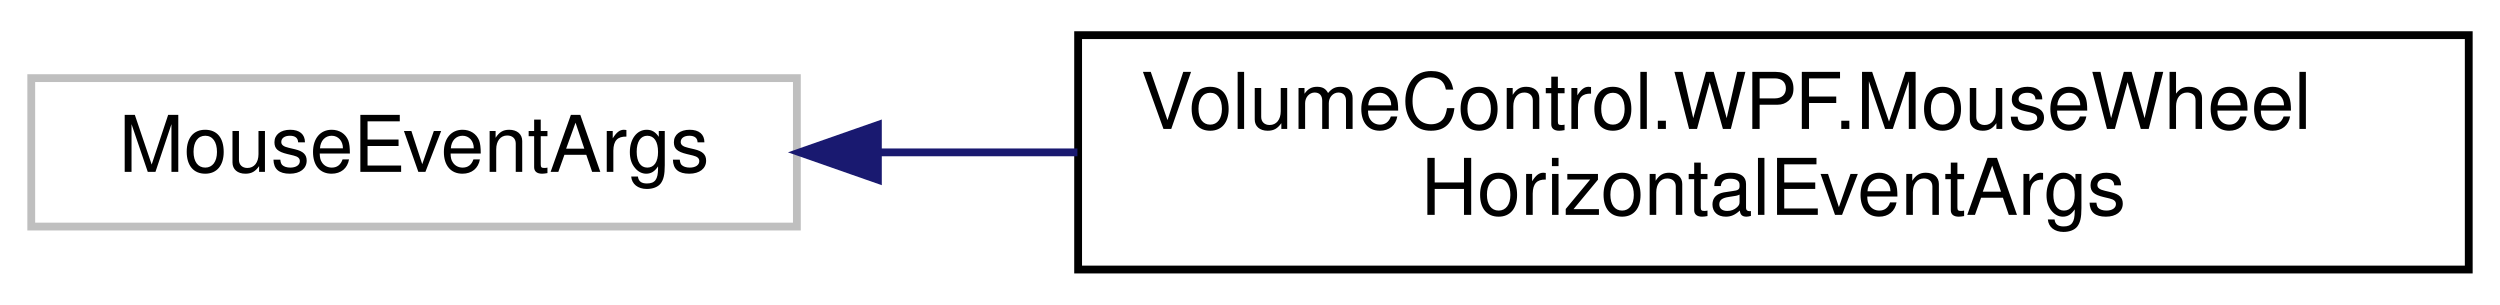
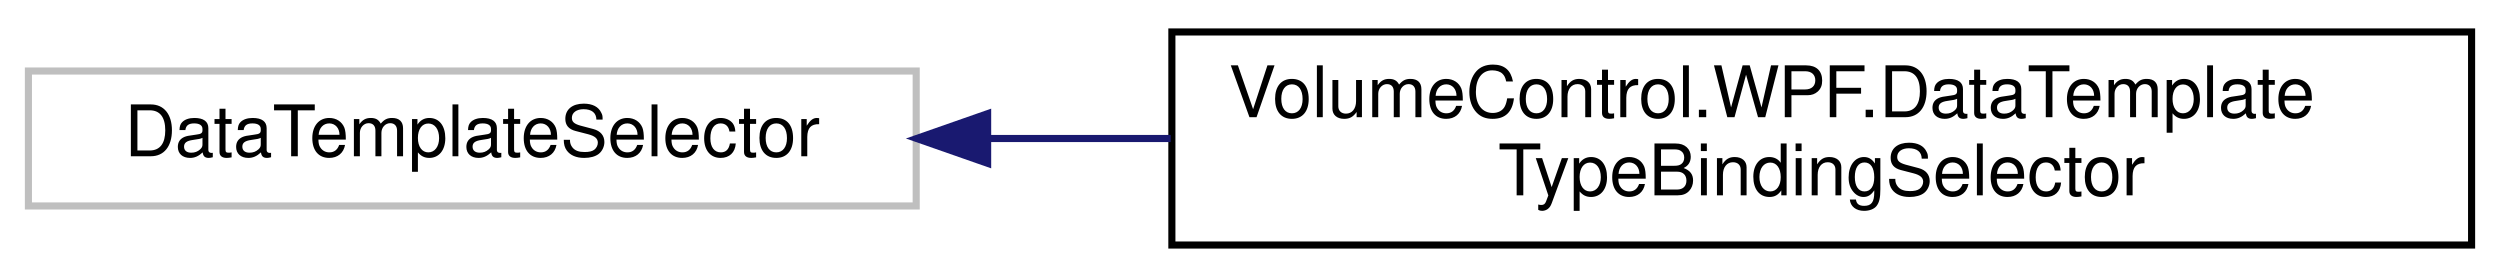
- <svg xmlns="http://www.w3.org/2000/svg" xmlns:xlink="http://www.w3.org/1999/xlink" width="320pt" height="39pt" viewBox="0.00 0.00 320.00 39.00">
+ <svg xmlns="http://www.w3.org/2000/svg" xmlns:xlink="http://www.w3.org/1999/xlink" width="352pt" height="39pt" viewBox="0.00 0.00 352.00 39.00">
  <g id="graph0" class="graph" transform="scale(1 1) rotate(0) translate(4 35)">
    <g id="node1" class="node">
      <g id="a_node1">
        <a xlink:title=" ">
-           <polygon fill="none" stroke="#bfbfbf" points="0,-6 0,-25 98,-25 98,-6 0,-6" />
-           <text text-anchor="middle" x="49" y="-13" font-family="Helvetica,sans-Serif" font-size="10.00">MouseEventArgs</text>
+           <polygon fill="none" stroke="#bfbfbf" points="0,-6 0,-25 125,-25 125,-6 0,-6" />
+           <text text-anchor="middle" x="62.5" y="-13" font-family="Helvetica,sans-Serif" font-size="10.00">DataTemplateSelector</text>
        </a>
      </g>
    </g>
    <g id="node2" class="node">
      <g id="a_node2">
-         <a xlink:href="class_volume_control_1_1_w_p_f_1_1_mouse_wheel_horizontal_event_args.html" target="_top" xlink:title="Event arguments for horizontal mouse wheel events.">
-           <polygon fill="none" stroke="black" points="134,-0.5 134,-30.5 312,-30.5 312,-0.5 134,-0.5" />
-           <text text-anchor="start" x="142" y="-18.5" font-family="Helvetica,sans-Serif" font-size="10.00">VolumeControl.WPF.MouseWheel</text>
-           <text text-anchor="middle" x="223" y="-7.5" font-family="Helvetica,sans-Serif" font-size="10.00">HorizontalEventArgs</text>
+         <a xlink:href="class_volume_control_1_1_w_p_f_1_1_data_template_type_binding_selector.html" target="_top" xlink:title="DataTemplateSelector implementation that selects templates from a list of DataTemplateTypeBinding obj...">
+           <polygon fill="none" stroke="black" points="161,-0.5 161,-30.5 344,-30.5 344,-0.5 161,-0.5" />
+           <text text-anchor="start" x="169" y="-18.5" font-family="Helvetica,sans-Serif" font-size="10.00">VolumeControl.WPF.DataTemplate</text>
+           <text text-anchor="middle" x="252.5" y="-7.5" font-family="Helvetica,sans-Serif" font-size="10.00">TypeBindingSelector</text>
        </a>
      </g>
    </g>
    <g id="edge1" class="edge">
-       <path fill="none" stroke="midnightblue" d="M108.53,-15.5C116.73,-15.5 125.31,-15.5 133.91,-15.5" />
-       <polygon fill="midnightblue" stroke="midnightblue" points="108.37,-12 98.37,-15.5 108.37,-19 108.37,-12" />
+       <path fill="none" stroke="midnightblue" d="M135.16,-15.5C143.56,-15.5 152.21,-15.5 160.83,-15.5" />
+       <polygon fill="midnightblue" stroke="midnightblue" points="135.06,-12 125.06,-15.5 135.06,-19 135.06,-12" />
    </g>
  </g>
</svg>
